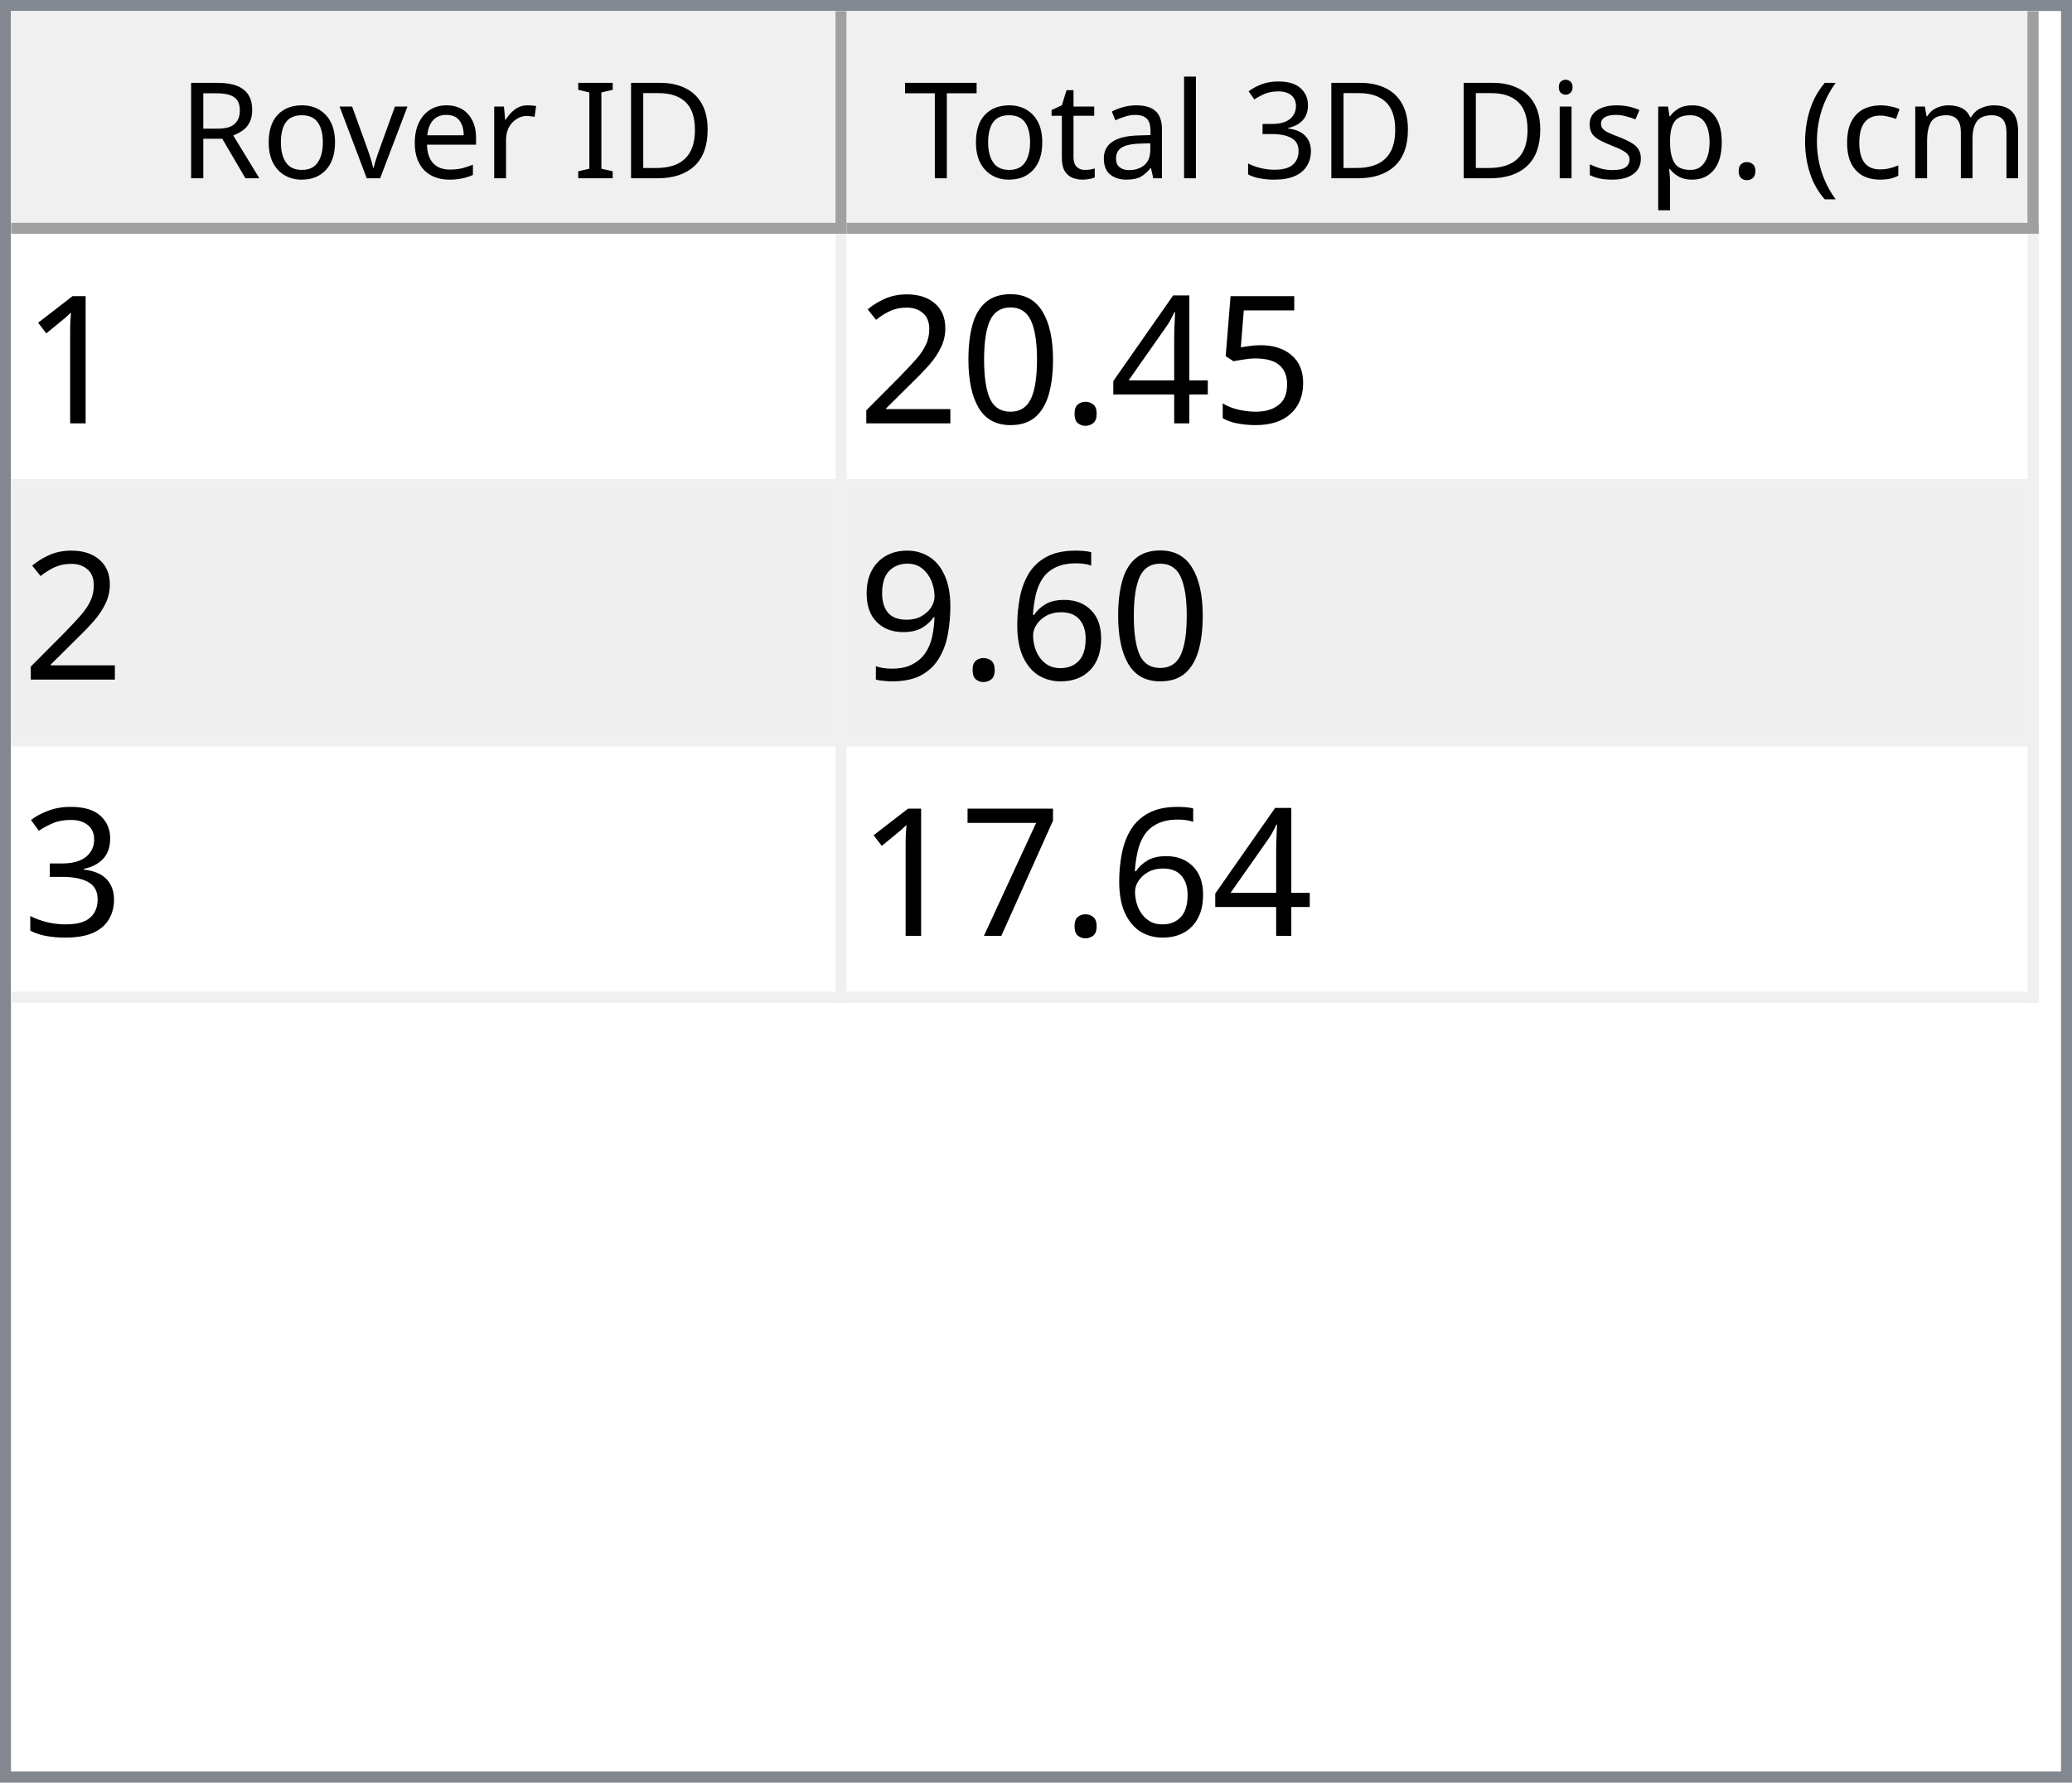
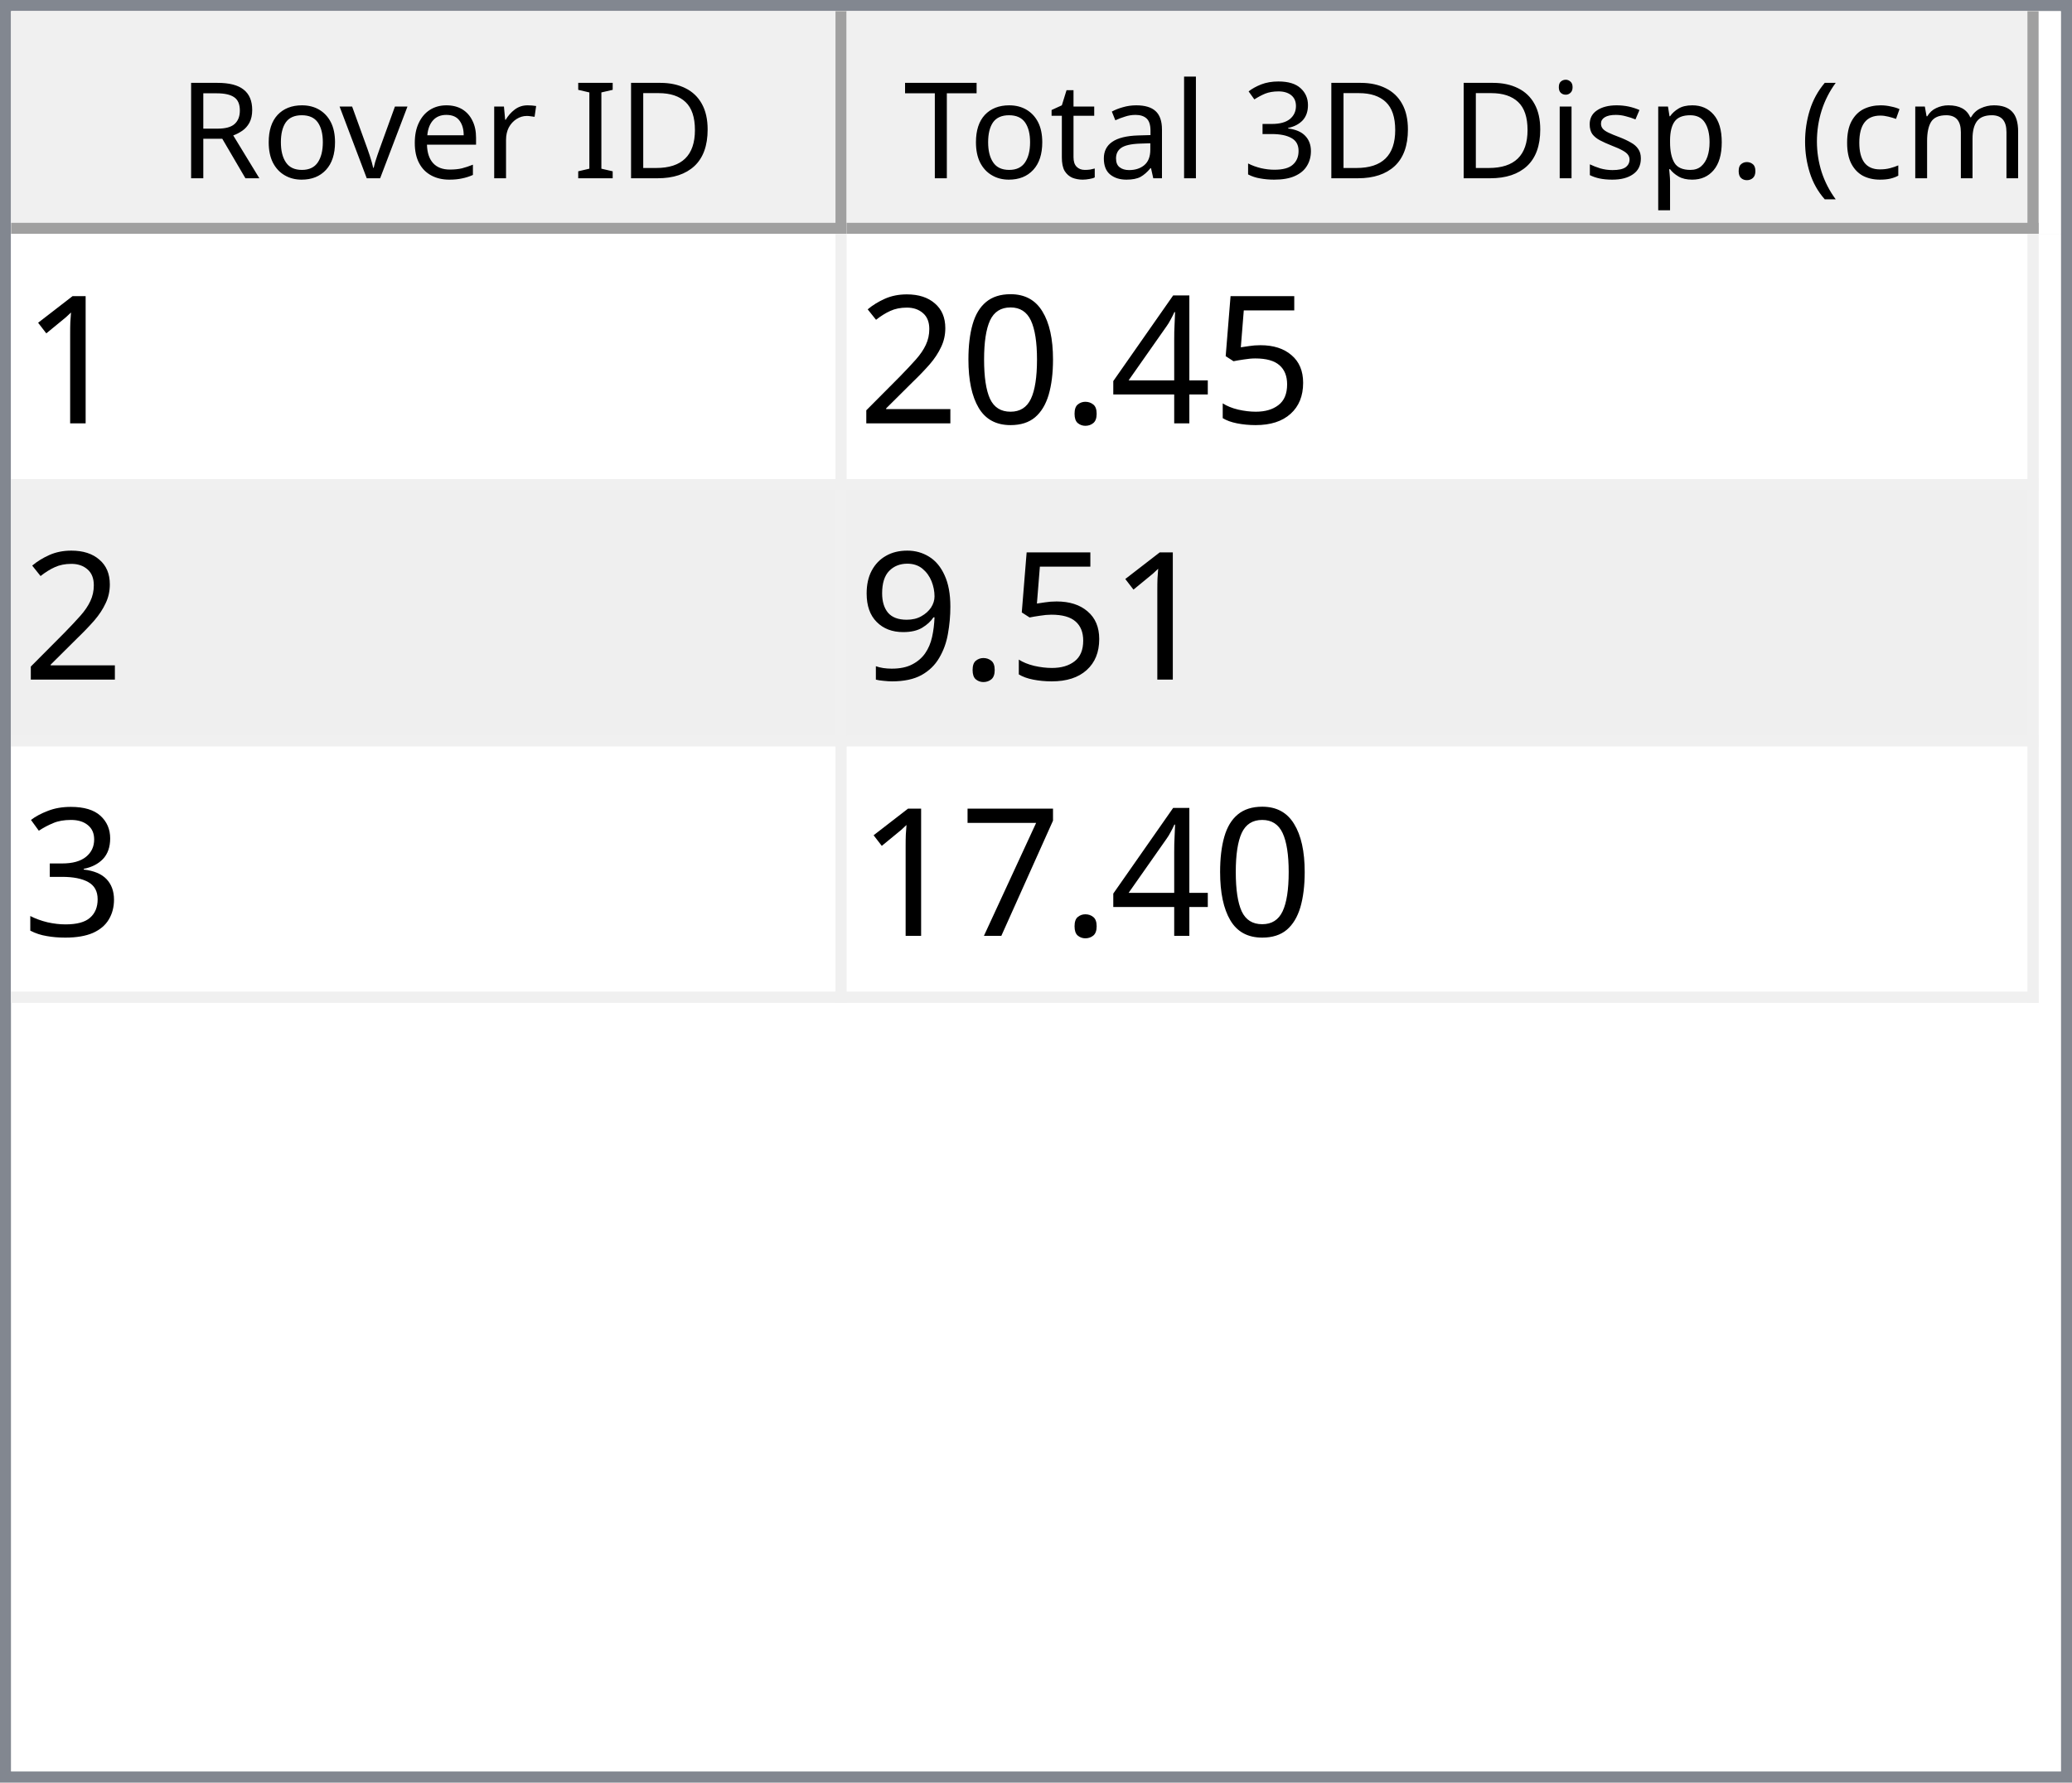
<svg xmlns="http://www.w3.org/2000/svg" style="fill-opacity:1; color-rendering:auto; color-interpolation:auto; text-rendering:auto; stroke:black; stroke-linecap:square; stroke-miterlimit:10; shape-rendering:auto; stroke-opacity:1; fill:black; stroke-dasharray:none; font-weight:normal; stroke-width:1; font-family:'Dialog'; font-style:normal; stroke-linejoin:miter; font-size:12px; stroke-dashoffset:0; image-rendering:auto;" width="186" height="160">
  <defs id="genericDefs" />
  <g>
    <defs id="defs1">
      <clipPath clipPathUnits="userSpaceOnUse" id="clipPath1">
        <path d="M0 0 L186 0 L186 160 L0 160 L0 0 Z" />
      </clipPath>
      <clipPath clipPathUnits="userSpaceOnUse" id="clipPath2">
        <path d="M0 0 L0 160 L186 160 L186 0 Z" />
      </clipPath>
      <clipPath clipPathUnits="userSpaceOnUse" id="clipPath3">
        <path d="M0 0 L0 20 L184 20 L184 0 Z" />
      </clipPath>
      <clipPath clipPathUnits="userSpaceOnUse" id="clipPath4">
        <path d="M0 0 L0 20 L75 20 L75 0 Z" />
      </clipPath>
      <clipPath clipPathUnits="userSpaceOnUse" id="clipPath5">
        <path d="M1 1 L1 19 L74 19 L74 1 Z" />
      </clipPath>
      <clipPath clipPathUnits="userSpaceOnUse" id="clipPath6">
        <path d="M0 0 L0 18 L73 18 L73 0 Z" />
      </clipPath>
      <clipPath clipPathUnits="userSpaceOnUse" id="clipPath7">
        <path d="M-0.5 -0.5 L-0.5 19.5 L74.5 19.5 L74.5 -0.5 Z" />
      </clipPath>
      <clipPath clipPathUnits="userSpaceOnUse" id="clipPath8">
        <path d="M0 0 L0 20 L107 20 L107 0 Z" />
      </clipPath>
      <clipPath clipPathUnits="userSpaceOnUse" id="clipPath9">
        <path d="M1 1 L1 19 L106 19 L106 1 Z" />
      </clipPath>
      <clipPath clipPathUnits="userSpaceOnUse" id="clipPath10">
        <path d="M0 0 L0 18 L105 18 L105 0 Z" />
      </clipPath>
      <clipPath clipPathUnits="userSpaceOnUse" id="clipPath11">
        <path d="M-0.5 -0.5 L-0.5 19.5 L106.5 19.5 L106.5 -0.5 Z" />
      </clipPath>
      <clipPath clipPathUnits="userSpaceOnUse" id="clipPath12">
        <path d="M0 0 L0 138 L184 138 L184 0 Z" />
      </clipPath>
      <clipPath clipPathUnits="userSpaceOnUse" id="clipPath13">
        <path d="M0 0 L0 69 L182 69 L182 0 Z" />
      </clipPath>
      <clipPath clipPathUnits="userSpaceOnUse" id="clipPath14">
        <path d="M-0.5 -0.5 L-0.5 68.5 L181.5 68.5 L181.5 -0.5 Z" />
      </clipPath>
      <clipPath clipPathUnits="userSpaceOnUse" id="clipPath15">
        <path d="M0 0 L0 22 L74 22 L74 0 Z" />
      </clipPath>
      <clipPath clipPathUnits="userSpaceOnUse" id="clipPath16">
        <path d="M0 0 L0 22 L106 22 L106 0 Z" />
      </clipPath>
      <font horiz-adv-x="64.551" id="font1">
        <font-face ascent="107.91" descent="25.098" units-per-em="100" style="font-style:normal; font-family:Segoe UI; font-weight:normal;" />
        <missing-glyph horiz-adv-x="64.551" d="M8.109 0 L8.109 68.266 L56.453 68.266 L56.453 0 L8.109 0 ZM15.328 7.234 L49.219 7.234 L49.219 61.031 L15.328 61.031 L15.328 7.234 Z" />
        <glyph unicode="D" horiz-adv-x="70.117" d="M9.188 0 L9.188 70.016 L28.516 70.016 Q65.531 70.016 65.531 35.891 Q65.531 19.672 55.25 9.836 Q44.969 0 27.734 0 L9.188 0 ZM17.391 62.594 L17.391 7.422 L27.828 7.422 Q41.609 7.422 49.273 14.797 Q56.938 22.172 56.938 35.688 Q56.938 62.594 28.328 62.594 L17.391 62.594 Z" />
        <glyph unicode="I" horiz-adv-x="26.611" d="M17.391 0 L9.188 0 L9.188 70.016 L17.391 70.016 L17.391 0 Z" />
        <glyph unicode=" " horiz-adv-x="27.393" d="" />
        <glyph unicode="r" horiz-adv-x="34.766" d="M34.188 41.891 Q32.078 43.5 28.125 43.5 Q23 43.5 19.555 38.672 Q16.109 33.844 16.109 25.484 L16.109 0 L8.109 0 L8.109 50 L16.109 50 L16.109 39.703 L16.312 39.703 Q18.016 44.969 21.531 47.922 Q25.047 50.875 29.391 50.875 Q32.516 50.875 34.188 50.203 L34.188 41.891 Z" />
        <glyph unicode="e" horiz-adv-x="52.295" d="M48.297 23 L12.984 23 Q13.188 14.656 17.484 10.109 Q21.781 5.562 29.297 5.562 Q37.75 5.562 44.828 11.141 L44.828 3.609 Q38.234 -1.172 27.391 -1.172 Q16.797 -1.172 10.742 5.641 Q4.688 12.453 4.688 24.812 Q4.688 36.469 11.305 43.82 Q17.922 51.172 27.734 51.172 Q37.547 51.172 42.922 44.828 Q48.297 38.484 48.297 27.203 L48.297 23 ZM40.094 29.781 Q40.047 36.719 36.75 40.578 Q33.453 44.438 27.594 44.438 Q21.922 44.438 17.969 40.383 Q14.016 36.328 13.094 29.781 L40.094 29.781 Z" />
        <glyph unicode="v" horiz-adv-x="47.9" d="M47.406 50 L27.484 0 L19.625 0 L0.688 50 L9.469 50 L22.172 13.672 Q23.578 9.672 23.922 6.688 L24.125 6.688 Q24.609 10.453 25.688 13.484 L38.969 50 L47.406 50 Z" />
        <glyph unicode="o" horiz-adv-x="58.594" d="M29 -1.172 Q17.922 -1.172 11.305 5.836 Q4.688 12.844 4.688 24.422 Q4.688 37.016 11.57 44.094 Q18.453 51.172 30.172 51.172 Q41.359 51.172 47.633 44.289 Q53.906 37.406 53.906 25.203 Q53.906 13.234 47.141 6.031 Q40.375 -1.172 29 -1.172 ZM29.594 44.438 Q21.875 44.438 17.383 39.188 Q12.891 33.938 12.891 24.703 Q12.891 15.828 17.43 10.695 Q21.969 5.562 29.594 5.562 Q37.359 5.562 41.531 10.594 Q45.703 15.625 45.703 24.906 Q45.703 34.281 41.531 39.359 Q37.359 44.438 29.594 44.438 Z" />
        <glyph unicode="R" horiz-adv-x="59.814" d="M59.375 0 L49.609 0 L37.891 19.625 Q36.281 22.359 34.766 24.289 Q33.25 26.219 31.664 27.438 Q30.078 28.656 28.25 29.219 Q26.422 29.781 24.125 29.781 L17.391 29.781 L17.391 0 L9.188 0 L9.188 70.016 L30.078 70.016 Q34.672 70.016 38.555 68.867 Q42.438 67.719 45.289 65.375 Q48.141 63.031 49.758 59.547 Q51.375 56.062 51.375 51.375 Q51.375 47.703 50.273 44.656 Q49.172 41.609 47.148 39.211 Q45.125 36.812 42.266 35.133 Q39.406 33.453 35.844 32.516 L35.844 32.328 Q37.594 31.547 38.891 30.547 Q40.188 29.547 41.359 28.18 Q42.531 26.812 43.68 25.078 Q44.828 23.344 46.234 21.047 L59.375 0 ZM17.391 62.594 L17.391 37.203 L28.516 37.203 Q31.594 37.203 34.203 38.133 Q36.812 39.062 38.719 40.797 Q40.625 42.531 41.703 45.047 Q42.781 47.562 42.781 50.688 Q42.781 56.297 39.141 59.445 Q35.5 62.594 28.609 62.594 L17.391 62.594 Z" />
        <glyph unicode=")" horiz-adv-x="30.176" d="M8.297 -15.922 L1.172 -15.922 Q16.406 2.344 16.406 26.812 Q16.406 51.469 1.078 70.016 L8.297 70.016 Q23.531 52.156 23.531 26.703 Q23.531 1.375 8.297 -15.922 Z" />
        <glyph unicode="m" horiz-adv-x="86.133" d="M79.109 0 L71.094 0 L71.094 28.719 Q71.094 37.016 68.531 40.727 Q65.969 44.438 59.906 44.438 Q54.781 44.438 51.195 39.75 Q47.609 35.062 47.609 28.516 L47.609 0 L39.594 0 L39.594 29.688 Q39.594 44.438 28.219 44.438 Q22.953 44.438 19.531 40.016 Q16.109 35.594 16.109 28.516 L16.109 0 L8.109 0 L8.109 50 L16.109 50 L16.109 42.094 L16.312 42.094 Q21.625 51.172 31.844 51.172 Q36.969 51.172 40.773 48.312 Q44.578 45.453 46 40.828 Q51.562 51.172 62.594 51.172 Q79.109 51.172 79.109 30.812 L79.109 0 Z" />
        <glyph unicode="c" horiz-adv-x="46.191" d="M42.188 2.297 Q36.422 -1.172 28.516 -1.172 Q17.828 -1.172 11.258 5.789 Q4.688 12.75 4.688 23.828 Q4.688 36.188 11.766 43.68 Q18.844 51.172 30.672 51.172 Q37.25 51.172 42.281 48.734 L42.281 40.531 Q36.719 44.438 30.375 44.438 Q22.703 44.438 17.797 38.945 Q12.891 33.453 12.891 24.516 Q12.891 15.719 17.508 10.641 Q22.125 5.562 29.891 5.562 Q36.422 5.562 42.188 9.906 L42.188 2.297 Z" />
        <glyph unicode="(" horiz-adv-x="30.176" d="M29.109 -15.922 L21.969 -15.922 Q6.844 1.375 6.844 26.703 Q6.844 52.156 21.969 70.016 L29.203 70.016 Q13.875 51.469 13.875 26.812 Q13.875 2.344 29.109 -15.922 Z" />
        <glyph unicode="." horiz-adv-x="21.68" d="M10.891 -1.078 Q8.641 -1.078 7.055 0.539 Q5.469 2.156 5.469 4.391 Q5.469 6.641 7.055 8.273 Q8.641 9.906 10.891 9.906 Q13.188 9.906 14.797 8.273 Q16.406 6.641 16.406 4.391 Q16.406 2.156 14.797 0.539 Q13.188 -1.078 10.891 -1.078 Z" />
        <glyph unicode="p" horiz-adv-x="58.789" d="M16.312 7.234 L16.109 7.234 L16.109 -23 L8.109 -23 L8.109 50 L16.109 50 L16.109 41.219 L16.312 41.219 Q22.219 51.172 33.594 51.172 Q43.266 51.172 48.688 44.461 Q54.109 37.75 54.109 26.469 Q54.109 13.922 48 6.375 Q41.891 -1.172 31.297 -1.172 Q21.578 -1.172 16.312 7.234 ZM16.109 27.391 L16.109 20.406 Q16.109 14.203 20.141 9.883 Q24.172 5.562 30.375 5.562 Q37.641 5.562 41.773 11.133 Q45.906 16.703 45.906 26.609 Q45.906 34.969 42.047 39.703 Q38.188 44.438 31.594 44.438 Q24.609 44.438 20.359 39.578 Q16.109 34.719 16.109 27.391 Z" />
        <glyph unicode="s" horiz-adv-x="42.432" d="M5.078 1.812 L5.078 10.406 Q11.625 5.562 19.484 5.562 Q30.031 5.562 30.031 12.594 Q30.031 14.594 29.125 15.992 Q28.219 17.391 26.68 18.461 Q25.141 19.531 23.07 20.383 Q21 21.234 18.609 22.172 Q15.281 23.484 12.766 24.828 Q10.25 26.172 8.57 27.859 Q6.891 29.547 6.031 31.695 Q5.172 33.844 5.172 36.719 Q5.172 40.234 6.789 42.945 Q8.406 45.656 11.086 47.484 Q13.766 49.312 17.211 50.242 Q20.656 51.172 24.312 51.172 Q30.812 51.172 35.938 48.922 L35.938 40.828 Q30.422 44.438 23.25 44.438 Q21 44.438 19.195 43.922 Q17.391 43.406 16.094 42.477 Q14.797 41.547 14.086 40.258 Q13.375 38.969 13.375 37.406 Q13.375 35.453 14.086 34.133 Q14.797 32.812 16.164 31.789 Q17.531 30.766 19.484 29.938 Q21.438 29.109 23.922 28.125 Q27.25 26.859 29.883 25.516 Q32.516 24.172 34.375 22.484 Q36.234 20.797 37.234 18.602 Q38.234 16.406 38.234 13.375 Q38.234 9.672 36.602 6.938 Q34.969 4.203 32.234 2.398 Q29.5 0.594 25.93 -0.289 Q22.359 -1.172 18.453 -1.172 Q10.75 -1.172 5.078 1.812 Z" />
        <glyph unicode="i" horiz-adv-x="24.219" d="M12.203 62.703 Q10.062 62.703 8.547 64.164 Q7.031 65.625 7.031 67.875 Q7.031 70.125 8.547 71.609 Q10.062 73.094 12.203 73.094 Q14.406 73.094 15.945 71.609 Q17.484 70.125 17.484 67.875 Q17.484 65.719 15.945 64.211 Q14.406 62.703 12.203 62.703 ZM16.109 0 L8.109 0 L8.109 50 L16.109 50 L16.109 0 Z" />
        <glyph unicode="3" horiz-adv-x="53.906" d="M46.531 19.828 Q46.531 15.094 44.75 11.211 Q42.969 7.328 39.719 4.57 Q36.469 1.812 31.93 0.297 Q27.391 -1.219 21.922 -1.219 Q11.922 -1.219 6 2.594 L6 11.188 Q13.094 5.609 22.219 5.609 Q25.875 5.609 28.828 6.539 Q31.781 7.469 33.906 9.227 Q36.031 10.984 37.18 13.477 Q38.328 15.969 38.328 19.094 Q38.328 32.812 18.797 32.812 L12.984 32.812 L12.984 39.594 L18.5 39.594 Q35.797 39.594 35.797 52.484 Q35.797 64.406 22.609 64.406 Q15.188 64.406 8.688 59.422 L8.688 67.188 Q15.375 71.188 24.609 71.188 Q29 71.188 32.57 69.969 Q36.141 68.75 38.68 66.555 Q41.219 64.359 42.609 61.281 Q44 58.203 44 54.5 Q44 40.672 30.031 36.719 L30.031 36.531 Q33.594 36.141 36.625 34.797 Q39.656 33.453 41.852 31.305 Q44.047 29.156 45.289 26.25 Q46.531 23.344 46.531 19.828 Z" />
        <glyph unicode="l" horiz-adv-x="24.219" d="M16.109 0 L8.109 0 L8.109 74.031 L16.109 74.031 L16.109 0 Z" />
        <glyph unicode="a" horiz-adv-x="50.879" d="M43.891 0 L35.891 0 L35.891 7.812 L35.688 7.812 Q30.469 -1.172 20.312 -1.172 Q12.844 -1.172 8.617 2.781 Q4.391 6.734 4.391 13.281 Q4.391 27.297 20.906 29.594 L35.891 31.688 Q35.891 44.438 25.594 44.438 Q16.547 44.438 9.281 38.281 L9.281 46.484 Q16.656 51.172 26.266 51.172 Q43.891 51.172 43.891 32.516 L43.891 0 ZM35.891 25.297 L23.828 23.641 Q18.266 22.859 15.43 20.875 Q12.594 18.891 12.594 13.875 Q12.594 10.203 15.211 7.883 Q17.828 5.562 22.172 5.562 Q28.125 5.562 32.008 9.742 Q35.891 13.922 35.891 20.312 L35.891 25.297 Z" />
        <glyph unicode="t" horiz-adv-x="33.887" d="M31.297 0.484 Q28.469 -1.078 23.828 -1.078 Q10.688 -1.078 10.688 13.578 L10.688 43.172 L2.094 43.172 L2.094 50 L10.688 50 L10.688 62.203 L18.703 64.797 L18.703 50 L31.297 50 L31.297 43.172 L18.703 43.172 L18.703 14.984 Q18.703 9.969 20.414 7.82 Q22.125 5.672 26.078 5.672 Q29.109 5.672 31.297 7.328 L31.297 0.484 Z" />
        <glyph unicode="T" horiz-adv-x="52.393" d="M50.594 62.594 L30.375 62.594 L30.375 0 L22.172 0 L22.172 62.594 L2 62.594 L2 70.016 L50.594 70.016 L50.594 62.594 Z" />
      </font>
      <font horiz-adv-x="75.0" id="font2">
        <font-face ascent="100.537" descent="21.973" units-per-em="100" style="font-style:normal; font-family:sans-serif; font-weight:normal;" />
        <missing-glyph horiz-adv-x="75.0" d="M12.5 0 L12.5 62.5 L62.5 62.5 L62.5 0 L12.5 0 ZM14.062 1.562 L60.938 1.562 L60.938 60.938 L14.062 60.938 L14.062 1.562 Z" />
        <glyph unicode="1" horiz-adv-x="55.615" d="M37.25 0 L28.469 0 L28.469 56 Q25.297 52.984 20.141 49.953 Q14.984 46.922 10.891 45.406 L10.891 53.906 Q18.266 57.375 23.781 62.305 Q29.297 67.234 31.594 71.875 L37.25 71.875 L37.25 0 Z" />
        <glyph unicode="5" horiz-adv-x="55.615" d="M4.156 18.75 L13.375 19.531 Q14.406 12.797 18.141 9.398 Q21.875 6 27.156 6 Q33.5 6 37.891 10.789 Q42.281 15.578 42.281 23.484 Q42.281 31 38.062 35.352 Q33.844 39.703 27 39.703 Q22.75 39.703 19.336 37.773 Q15.922 35.844 13.969 32.766 L5.719 33.844 L12.641 70.609 L48.25 70.609 L48.25 62.203 L19.672 62.203 L15.828 42.969 Q22.266 47.469 29.344 47.469 Q38.719 47.469 45.164 40.969 Q51.609 34.469 51.609 24.266 Q51.609 14.547 45.953 7.469 Q39.062 -1.219 27.156 -1.219 Q17.391 -1.219 11.211 4.25 Q5.031 9.719 4.156 18.75 Z" />
        <glyph unicode="4" horiz-adv-x="55.615" d="M32.328 0 L32.328 17.141 L1.266 17.141 L1.266 25.203 L33.938 71.578 L41.109 71.578 L41.109 25.203 L50.781 25.203 L50.781 17.141 L41.109 17.141 L41.109 0 L32.328 0 ZM32.328 25.203 L32.328 57.469 L9.906 25.203 L32.328 25.203 Z" />
        <glyph unicode="." horiz-adv-x="27.783" d="M9.078 0 L9.078 10.016 L19.094 10.016 L19.094 0 L9.078 0 Z" />
        <glyph unicode="0" horiz-adv-x="55.615" d="M4.156 35.297 Q4.156 48 6.766 55.742 Q9.375 63.484 14.523 67.68 Q19.672 71.875 27.484 71.875 Q33.25 71.875 37.594 69.555 Q41.938 67.234 44.773 62.867 Q47.609 58.5 49.219 52.227 Q50.828 45.953 50.828 35.297 Q50.828 22.703 48.242 14.969 Q45.656 7.234 40.508 3.008 Q35.359 -1.219 27.484 -1.219 Q17.141 -1.219 11.234 6.203 Q4.156 15.141 4.156 35.297 ZM13.188 35.297 Q13.188 17.672 17.312 11.836 Q21.438 6 27.484 6 Q33.547 6 37.672 11.859 Q41.797 17.719 41.797 35.297 Q41.797 52.984 37.672 58.789 Q33.547 64.594 27.391 64.594 Q21.344 64.594 17.719 59.469 Q13.188 52.938 13.188 35.297 Z" />
        <glyph unicode="2" horiz-adv-x="55.615" d="M50.344 8.453 L50.344 0 L3.031 0 Q2.938 3.172 4.047 6.109 Q5.859 10.938 9.836 15.625 Q13.812 20.312 21.344 26.469 Q33.016 36.031 37.117 41.625 Q41.219 47.219 41.219 52.203 Q41.219 57.422 37.477 61.008 Q33.734 64.594 27.734 64.594 Q21.391 64.594 17.578 60.789 Q13.766 56.984 13.719 50.25 L4.688 51.172 Q5.609 61.281 11.664 66.578 Q17.719 71.875 27.938 71.875 Q38.234 71.875 44.242 66.164 Q50.25 60.453 50.25 52 Q50.25 47.703 48.492 43.555 Q46.734 39.406 42.656 34.812 Q38.578 30.219 29.109 22.219 Q21.188 15.578 18.945 13.211 Q16.703 10.844 15.234 8.453 L50.344 8.453 Z" />
-         <glyph unicode="6" horiz-adv-x="55.615" d="M49.75 54.047 L41.016 53.375 Q39.844 58.547 37.703 60.891 Q34.125 64.656 28.906 64.656 Q24.703 64.656 21.531 62.312 Q17.391 59.281 14.992 53.469 Q12.594 47.656 12.5 36.922 Q15.672 41.75 20.266 44.094 Q24.859 46.438 29.891 46.438 Q38.672 46.438 44.852 39.969 Q51.031 33.5 51.031 23.25 Q51.031 16.5 48.125 10.719 Q45.219 4.938 40.141 1.859 Q35.062 -1.219 28.609 -1.219 Q17.625 -1.219 10.695 6.859 Q3.766 14.938 3.766 33.5 Q3.766 54.25 11.422 63.672 Q18.109 71.875 29.438 71.875 Q37.891 71.875 43.289 67.141 Q48.688 62.406 49.75 54.047 ZM13.875 23.188 Q13.875 18.656 15.797 14.508 Q17.719 10.359 21.188 8.18 Q24.656 6 28.469 6 Q34.031 6 38.039 10.492 Q42.047 14.984 42.047 22.703 Q42.047 30.125 38.086 34.398 Q34.125 38.672 28.125 38.672 Q22.172 38.672 18.023 34.398 Q13.875 30.125 13.875 23.188 Z" />
        <glyph unicode="9" horiz-adv-x="55.615" d="M5.469 16.547 L13.922 17.328 Q14.984 11.375 18.016 8.688 Q21.047 6 25.781 6 Q29.828 6 32.883 7.859 Q35.938 9.719 37.891 12.82 Q39.844 15.922 41.164 21.195 Q42.484 26.469 42.484 31.938 Q42.484 32.516 42.438 33.688 Q39.797 29.5 35.234 26.883 Q30.672 24.266 25.344 24.266 Q16.453 24.266 10.305 30.711 Q4.156 37.156 4.156 47.703 Q4.156 58.594 10.578 65.234 Q17 71.875 26.656 71.875 Q33.641 71.875 39.43 68.117 Q45.219 64.359 48.219 57.398 Q51.219 50.438 51.219 37.25 Q51.219 23.531 48.242 15.406 Q45.266 7.281 39.383 3.031 Q33.5 -1.219 25.594 -1.219 Q17.188 -1.219 11.867 3.445 Q6.547 8.109 5.469 16.547 ZM41.453 48.141 Q41.453 55.719 37.43 60.156 Q33.406 64.594 27.734 64.594 Q21.875 64.594 17.531 59.812 Q13.188 55.031 13.188 47.406 Q13.188 40.578 17.312 36.305 Q21.438 32.031 27.484 32.031 Q33.594 32.031 37.523 36.305 Q41.453 40.578 41.453 48.141 Z" />
        <glyph unicode="3" horiz-adv-x="55.615" d="M4.203 18.891 L12.984 20.062 Q14.5 12.594 18.141 9.297 Q21.781 6 27 6 Q33.203 6 37.477 10.297 Q41.75 14.594 41.75 20.953 Q41.75 27 37.797 30.93 Q33.844 34.859 27.734 34.859 Q25.25 34.859 21.531 33.891 L22.516 41.609 Q23.391 41.5 23.922 41.5 Q29.547 41.5 34.039 44.43 Q38.531 47.359 38.531 53.469 Q38.531 58.297 35.258 61.477 Q31.984 64.656 26.812 64.656 Q21.688 64.656 18.266 61.43 Q14.844 58.203 13.875 51.766 L5.078 53.328 Q6.688 62.156 12.398 67.016 Q18.109 71.875 26.609 71.875 Q32.469 71.875 37.398 69.359 Q42.328 66.844 44.945 62.5 Q47.562 58.156 47.562 53.266 Q47.562 48.641 45.07 44.828 Q42.578 41.016 37.703 38.766 Q44.047 37.312 47.562 32.695 Q51.078 28.078 51.078 21.141 Q51.078 11.766 44.242 5.25 Q37.406 -1.266 26.953 -1.266 Q17.531 -1.266 11.305 4.352 Q5.078 9.969 4.203 18.891 Z" />
        <glyph unicode="7" horiz-adv-x="55.615" d="M4.734 62.203 L4.734 70.656 L51.078 70.656 L51.078 63.812 Q44.234 56.547 37.523 44.484 Q30.812 32.422 27.156 19.672 Q24.516 10.688 23.781 0 L14.75 0 Q14.891 8.453 18.062 20.414 Q21.234 32.375 27.172 43.484 Q33.109 54.594 39.797 62.203 L4.734 62.203 Z" />
      </font>
    </defs>
    <g style="fill:white; stroke:white;">
      <rect x="0" y="0" width="186" style="clip-path:url(#clipPath1); stroke:none;" height="160" />
    </g>
    <g style="fill:white; text-rendering:optimizeSpeed; color-rendering:optimizeSpeed; image-rendering:optimizeSpeed; shape-rendering:crispEdges; stroke:white; color-interpolation:sRGB;">
      <rect x="0" width="186" height="160" y="0" style="stroke:none;" />
      <path style="stroke:none;" d="M0 160 L186 160 L186 0 L0 0 Z" />
    </g>
    <g style="fill:rgb(240,240,240); font-family:'Segoe UI'; stroke:rgb(240,240,240);">
      <rect x="0" y="0" width="186" style="clip-path:url(#clipPath2); stroke:none;" height="160" />
    </g>
    <g style="fill:rgb(130,135,144); font-family:'Segoe UI'; stroke:rgb(130,135,144);">
      <path d="M0 0 L186 0 L186 160 L0 160 L0 0 ZM1 1 L185 1 L185 159 L1 159 L1 1 Z" style="fill-rule:evenodd; clip-path:url(#clipPath2); stroke:none;" />
    </g>
    <g style="fill:white; font-family:'Segoe UI'; stroke:white;" transform="translate(1,1)">
      <rect x="0" y="0" width="184" style="clip-path:url(#clipPath3); stroke:none;" height="20" />
    </g>
    <g style="fill:rgb(240,240,240); font-family:'Segoe UI'; stroke:rgb(240,240,240);" transform="translate(1,1)">
      <rect x="0" y="0" width="75" style="clip-path:url(#clipPath4); stroke:none;" height="20" />
    </g>
    <g style="font-family:'Segoe UI';" transform="translate(2,2)">
      <text x="14" xml:space="preserve" y="14" style="clip-path:url(#clipPath6); stroke:none;">Rover ID</text>
    </g>
    <g style="fill:rgb(160,160,160); font-family:'Segoe UI'; stroke:rgb(160,160,160); stroke-linejoin:bevel;" transform="translate(1.5,1.5)">
      <line x1="74" x2="74" y1="0" style="fill:none; clip-path:url(#clipPath7);" y2="19" />
    </g>
    <g style="fill:rgb(160,160,160); font-family:'Segoe UI'; stroke:rgb(160,160,160); stroke-linejoin:bevel;" transform="matrix(1,0,0,1,1,1) translate(0.5,0.5)">
      <line x1="0" x2="74" y1="19" style="fill:none; clip-path:url(#clipPath7);" y2="19" />
    </g>
    <g style="fill:rgb(240,240,240); font-family:'Segoe UI'; stroke:rgb(240,240,240);" transform="translate(76,1)">
      <rect x="0" y="0" width="107" style="clip-path:url(#clipPath8); stroke:none;" height="20" />
    </g>
    <g style="font-family:'Segoe UI';" transform="translate(77,2)">
      <text x="1" xml:space="preserve" y="14" style="clip-path:url(#clipPath10); stroke:none;"> Total 3D Disp. (cm)</text>
    </g>
    <g style="fill:rgb(160,160,160); font-family:'Segoe UI'; stroke:rgb(160,160,160); stroke-linejoin:bevel;" transform="translate(76.5,1.5)">
      <line x1="106" x2="106" y1="0" style="fill:none; clip-path:url(#clipPath11);" y2="19" />
    </g>
    <g style="fill:rgb(160,160,160); font-family:'Segoe UI'; stroke:rgb(160,160,160); stroke-linejoin:bevel;" transform="matrix(1,0,0,1,76,1) translate(0.5,0.5)">
      <line x1="0" x2="106" y1="19" style="fill:none; clip-path:url(#clipPath11);" y2="19" />
    </g>
    <g style="fill:white; font-family:'Segoe UI'; stroke:white;" transform="translate(1,21)">
      <rect x="0" y="0" width="184" style="clip-path:url(#clipPath12); stroke:none;" height="138" />
    </g>
    <g style="fill:rgb(240,240,240); font-size:16px; font-family:sans-serif; stroke:rgb(240,240,240);" transform="translate(1,21)">
      <rect x="0" y="0" width="182" style="clip-path:url(#clipPath13); stroke:none;" height="69" />
      <line transform="translate(0.5,0.5)" x1="0" x2="181" y1="22" style="clip-path:url(#clipPath14); fill:none; stroke-linejoin:bevel;" y2="22" />
    </g>
    <g transform="matrix(1,0,0,1,1,21) translate(0.5,0.5)" style="fill:rgb(240,240,240); font-size:16px; font-family:sans-serif; stroke:rgb(240,240,240); stroke-linejoin:bevel;">
      <line x1="0" x2="181" y1="45" style="fill:none; clip-path:url(#clipPath14);" y2="45" />
    </g>
    <g transform="matrix(1,0,0,1,1,21) translate(0.5,0.5)" style="fill:rgb(240,240,240); font-size:16px; font-family:sans-serif; stroke:rgb(240,240,240); stroke-linejoin:bevel;">
      <line x1="0" x2="181" y1="68" style="fill:none; clip-path:url(#clipPath14);" y2="68" />
    </g>
    <g transform="matrix(1,0,0,1,1,21) translate(0.5,0.5)" style="fill:rgb(240,240,240); font-size:16px; font-family:sans-serif; stroke:rgb(240,240,240); stroke-linejoin:bevel;">
      <line x1="74" x2="74" y1="0" style="fill:none; clip-path:url(#clipPath14);" y2="68" />
    </g>
    <g transform="matrix(1,0,0,1,1,21) translate(0.5,0.5)" style="fill:rgb(240,240,240); font-size:16px; font-family:sans-serif; stroke:rgb(240,240,240); stroke-linejoin:bevel;">
      <line x1="181" x2="181" y1="0" style="fill:none; clip-path:url(#clipPath14);" y2="68" />
    </g>
    <g style="fill:white; font-size:16px; font-family:sans-serif; stroke:white;" transform="matrix(1,0,0,1,1,21)">
      <rect x="0" y="0" width="74" style="clip-path:url(#clipPath15); stroke:none;" height="22" />
      <text x="1" y="17" style="fill:black; clip-path:url(#clipPath15); stroke:none;" xml:space="preserve">1</text>
    </g>
    <g style="fill:white; font-size:16px; font-family:sans-serif; stroke:white;" transform="matrix(1,0,0,1,1,21) translate(75,0)">
      <rect x="0" y="0" width="106" style="clip-path:url(#clipPath16); stroke:none;" height="22" />
      <text x="1" y="17" style="fill:black; clip-path:url(#clipPath16); stroke:none;" xml:space="preserve">20.45</text>
    </g>
    <g style="fill:rgb(239,239,239); font-size:16px; font-family:sans-serif; stroke:rgb(239,239,239);" transform="matrix(1,0,0,1,1,21) translate(0,23)">
      <rect x="0" y="0" width="74" style="clip-path:url(#clipPath15); stroke:none;" height="22" />
      <text x="1" y="17" style="fill:black; clip-path:url(#clipPath15); stroke:none;" xml:space="preserve">2</text>
    </g>
    <g style="fill:rgb(239,239,239); font-size:16px; font-family:sans-serif; stroke:rgb(239,239,239);" transform="matrix(1,0,0,1,1,21) translate(75,23)">
      <rect x="0" y="0" width="106" style="clip-path:url(#clipPath16); stroke:none;" height="22" />
-       <text x="1" y="17" style="fill:black; clip-path:url(#clipPath16); stroke:none;" xml:space="preserve">9.60</text>
+       <text x="1" y="17" style="fill:black; clip-path:url(#clipPath16); stroke:none;" xml:space="preserve">9.51</text>
    </g>
    <g style="fill:white; font-size:16px; font-family:sans-serif; stroke:white;" transform="matrix(1,0,0,1,1,21) translate(0,46)">
      <rect x="0" y="0" width="74" style="clip-path:url(#clipPath15); stroke:none;" height="22" />
      <text x="1" y="17" style="fill:black; clip-path:url(#clipPath15); stroke:none;" xml:space="preserve">3</text>
    </g>
    <g style="fill:white; font-size:16px; font-family:sans-serif; stroke:white;" transform="matrix(1,0,0,1,1,21) translate(75,46)">
      <rect x="0" y="0" width="106" style="clip-path:url(#clipPath16); stroke:none;" height="22" />
-       <text x="1" y="17" style="fill:black; clip-path:url(#clipPath16); stroke:none;" xml:space="preserve">17.64</text>
+       <text x="1" y="17" style="fill:black; clip-path:url(#clipPath16); stroke:none;" xml:space="preserve">17.40</text>
    </g>
  </g>
</svg>
